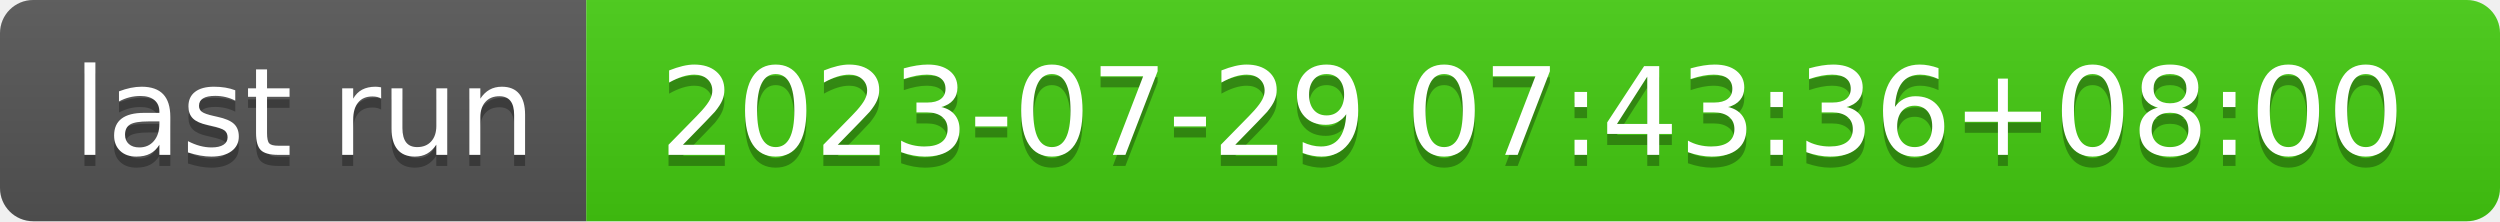
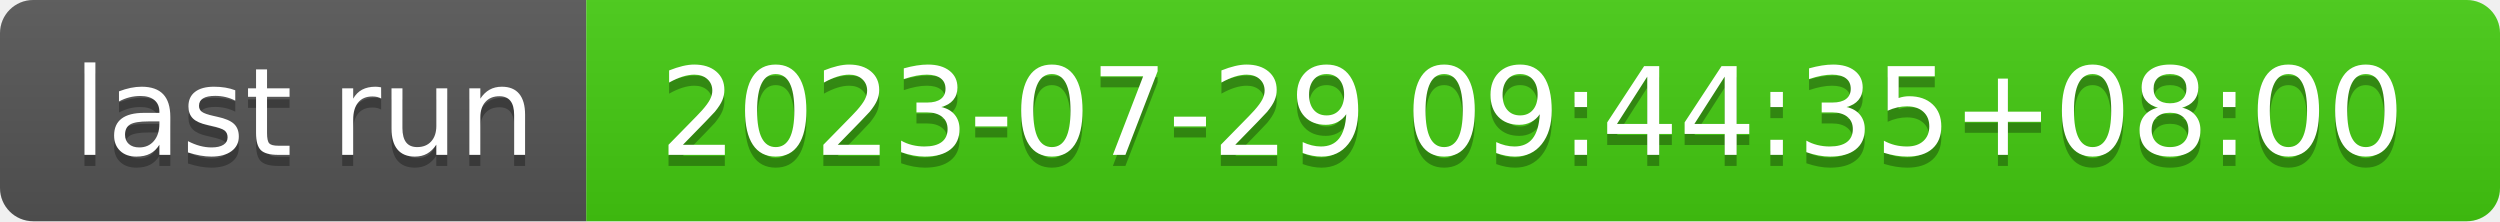
- <svg xmlns="http://www.w3.org/2000/svg" width="226" height="20" role="img" aria-label="last run: 2023-07-29 07:43:36+08:00">
+ <svg xmlns="http://www.w3.org/2000/svg" width="226" height="20" role="img" aria-label="last run: 2023-07-29 09:44:35+08:00">
  <linearGradient id="s" x2="0" y2="100%">
    <stop offset="0" stop-color="#bbb" stop-opacity=".1" />
    <stop offset="1" stop-opacity=".1" />
  </linearGradient>
  <clipPath id="r">
    <rect width="226" height="20" rx="3" fill="#fff" />
  </clipPath>
  <g clip-path="url(#r)">
    <rect width="53" height="20" fill="#555" />
    <rect x="53" width="173" height="20" fill="#4c1" />
    <rect width="226" height="20" fill="url(#s)" />
  </g>
  <g fill="#fff" text-anchor="middle" font-family="Verdana,Geneva,DejaVu Sans,sans-serif" text-rendering="geometricPrecision" font-size="110">
    <text aria-hidden="true" x="275" y="150" fill="#010101" fill-opacity=".3" transform="scale(.1)" textLength="430">last run</text>
    <text x="275" y="140" transform="scale(.1)" fill="#fff" textLength="430">last run</text>
-     <text aria-hidden="true" x="1385" y="150" fill="#010101" fill-opacity=".3" transform="scale(.1)" textLength="1630">2023-07-29 07:43:36+08:00</text>
-     <text x="1385" y="140" transform="scale(.1)" fill="#fff" textLength="1630">2023-07-29 07:43:36+08:00</text>
+     <text aria-hidden="true" x="1385" y="150" fill="#010101" fill-opacity=".3" transform="scale(.1)" textLength="1630">2023-07-29 09:44:35+08:00</text>
+     <text x="1385" y="140" transform="scale(.1)" fill="#fff" textLength="1630">2023-07-29 09:44:35+08:00</text>
  </g>
</svg>
